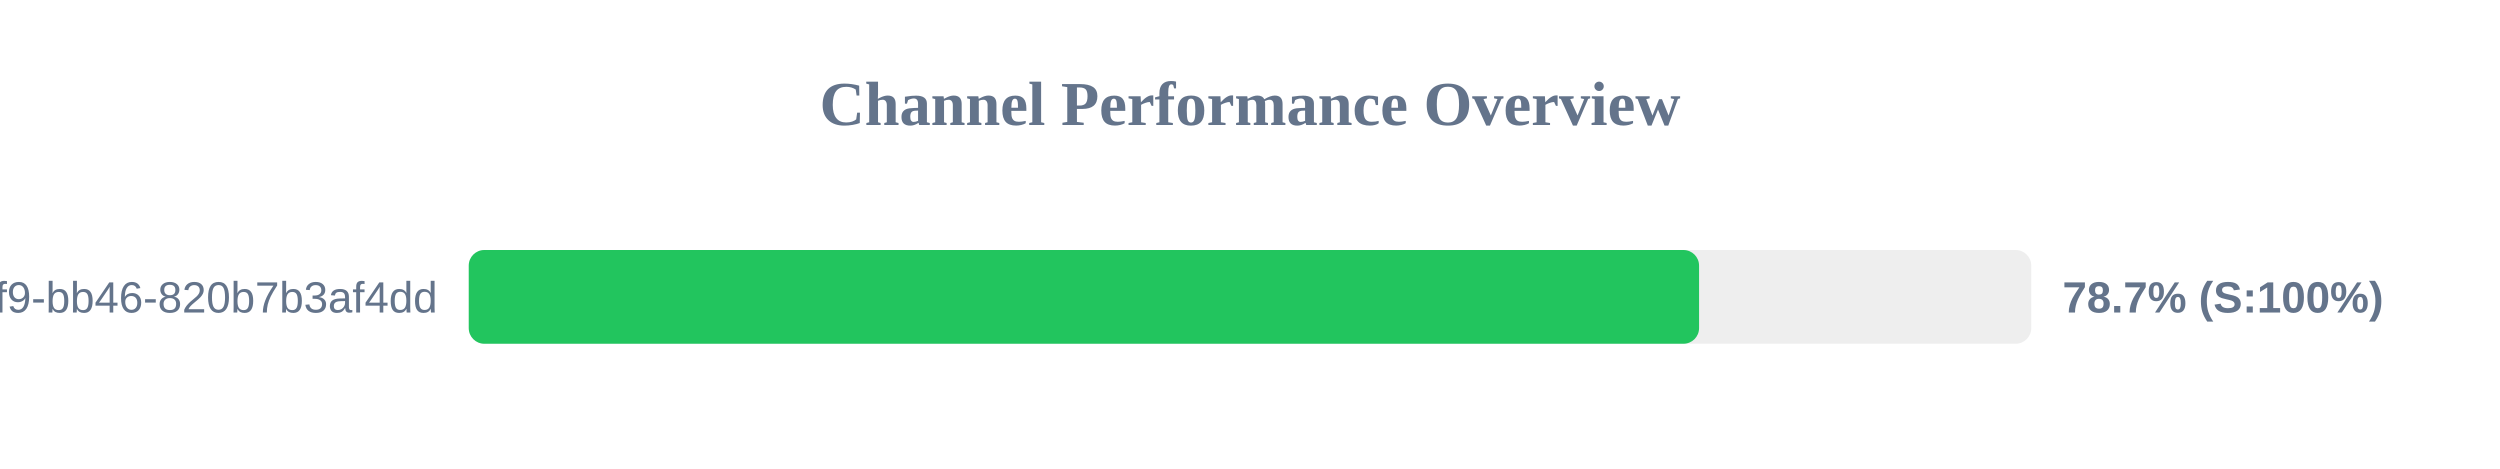
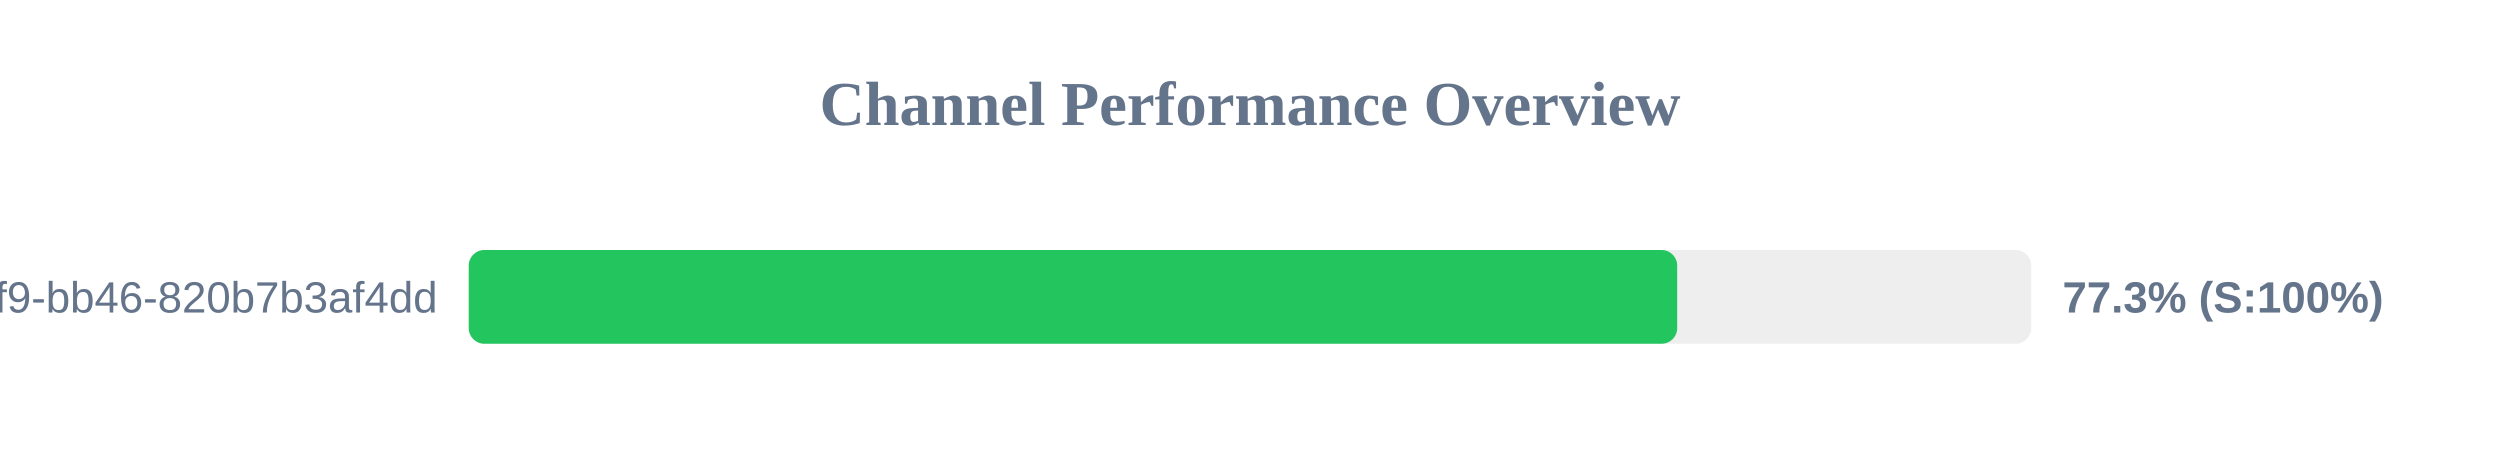
<svg xmlns="http://www.w3.org/2000/svg" width="800" height="150" version="1.1">
  <style>
        .row { font: 14px Arial; fill: #64748b; }
        .score { font: bold 14px Arial; fill: #64748b; }
    </style>
  <text x="400" y="40" text-anchor="middle" font-size="20px" font-weight="bold" fill="#64748b">Channel Performance Overview</text>
  <rect x="150" y="80" width="500" height="30" fill="#eee" rx="5" />
-   <rect x="150" y="80" width="393.7" height="30" fill="#22c55e" rx="5" />
+   <rect x="150" y="80" width="386.7" height="30" fill="#22c55e" rx="5" />
  <text x="140" y="100" text-anchor="end" class="row">?uuid=80b2ac81-ba69-41f9-bb46-820b7b3af4dd</text>
-   <text x="660" y="100" text-anchor="start" class="score">78.7% (S:100%)</text>
+   <text x="660" y="100" text-anchor="start" class="score">77.3% (S:100%)</text>
</svg>
